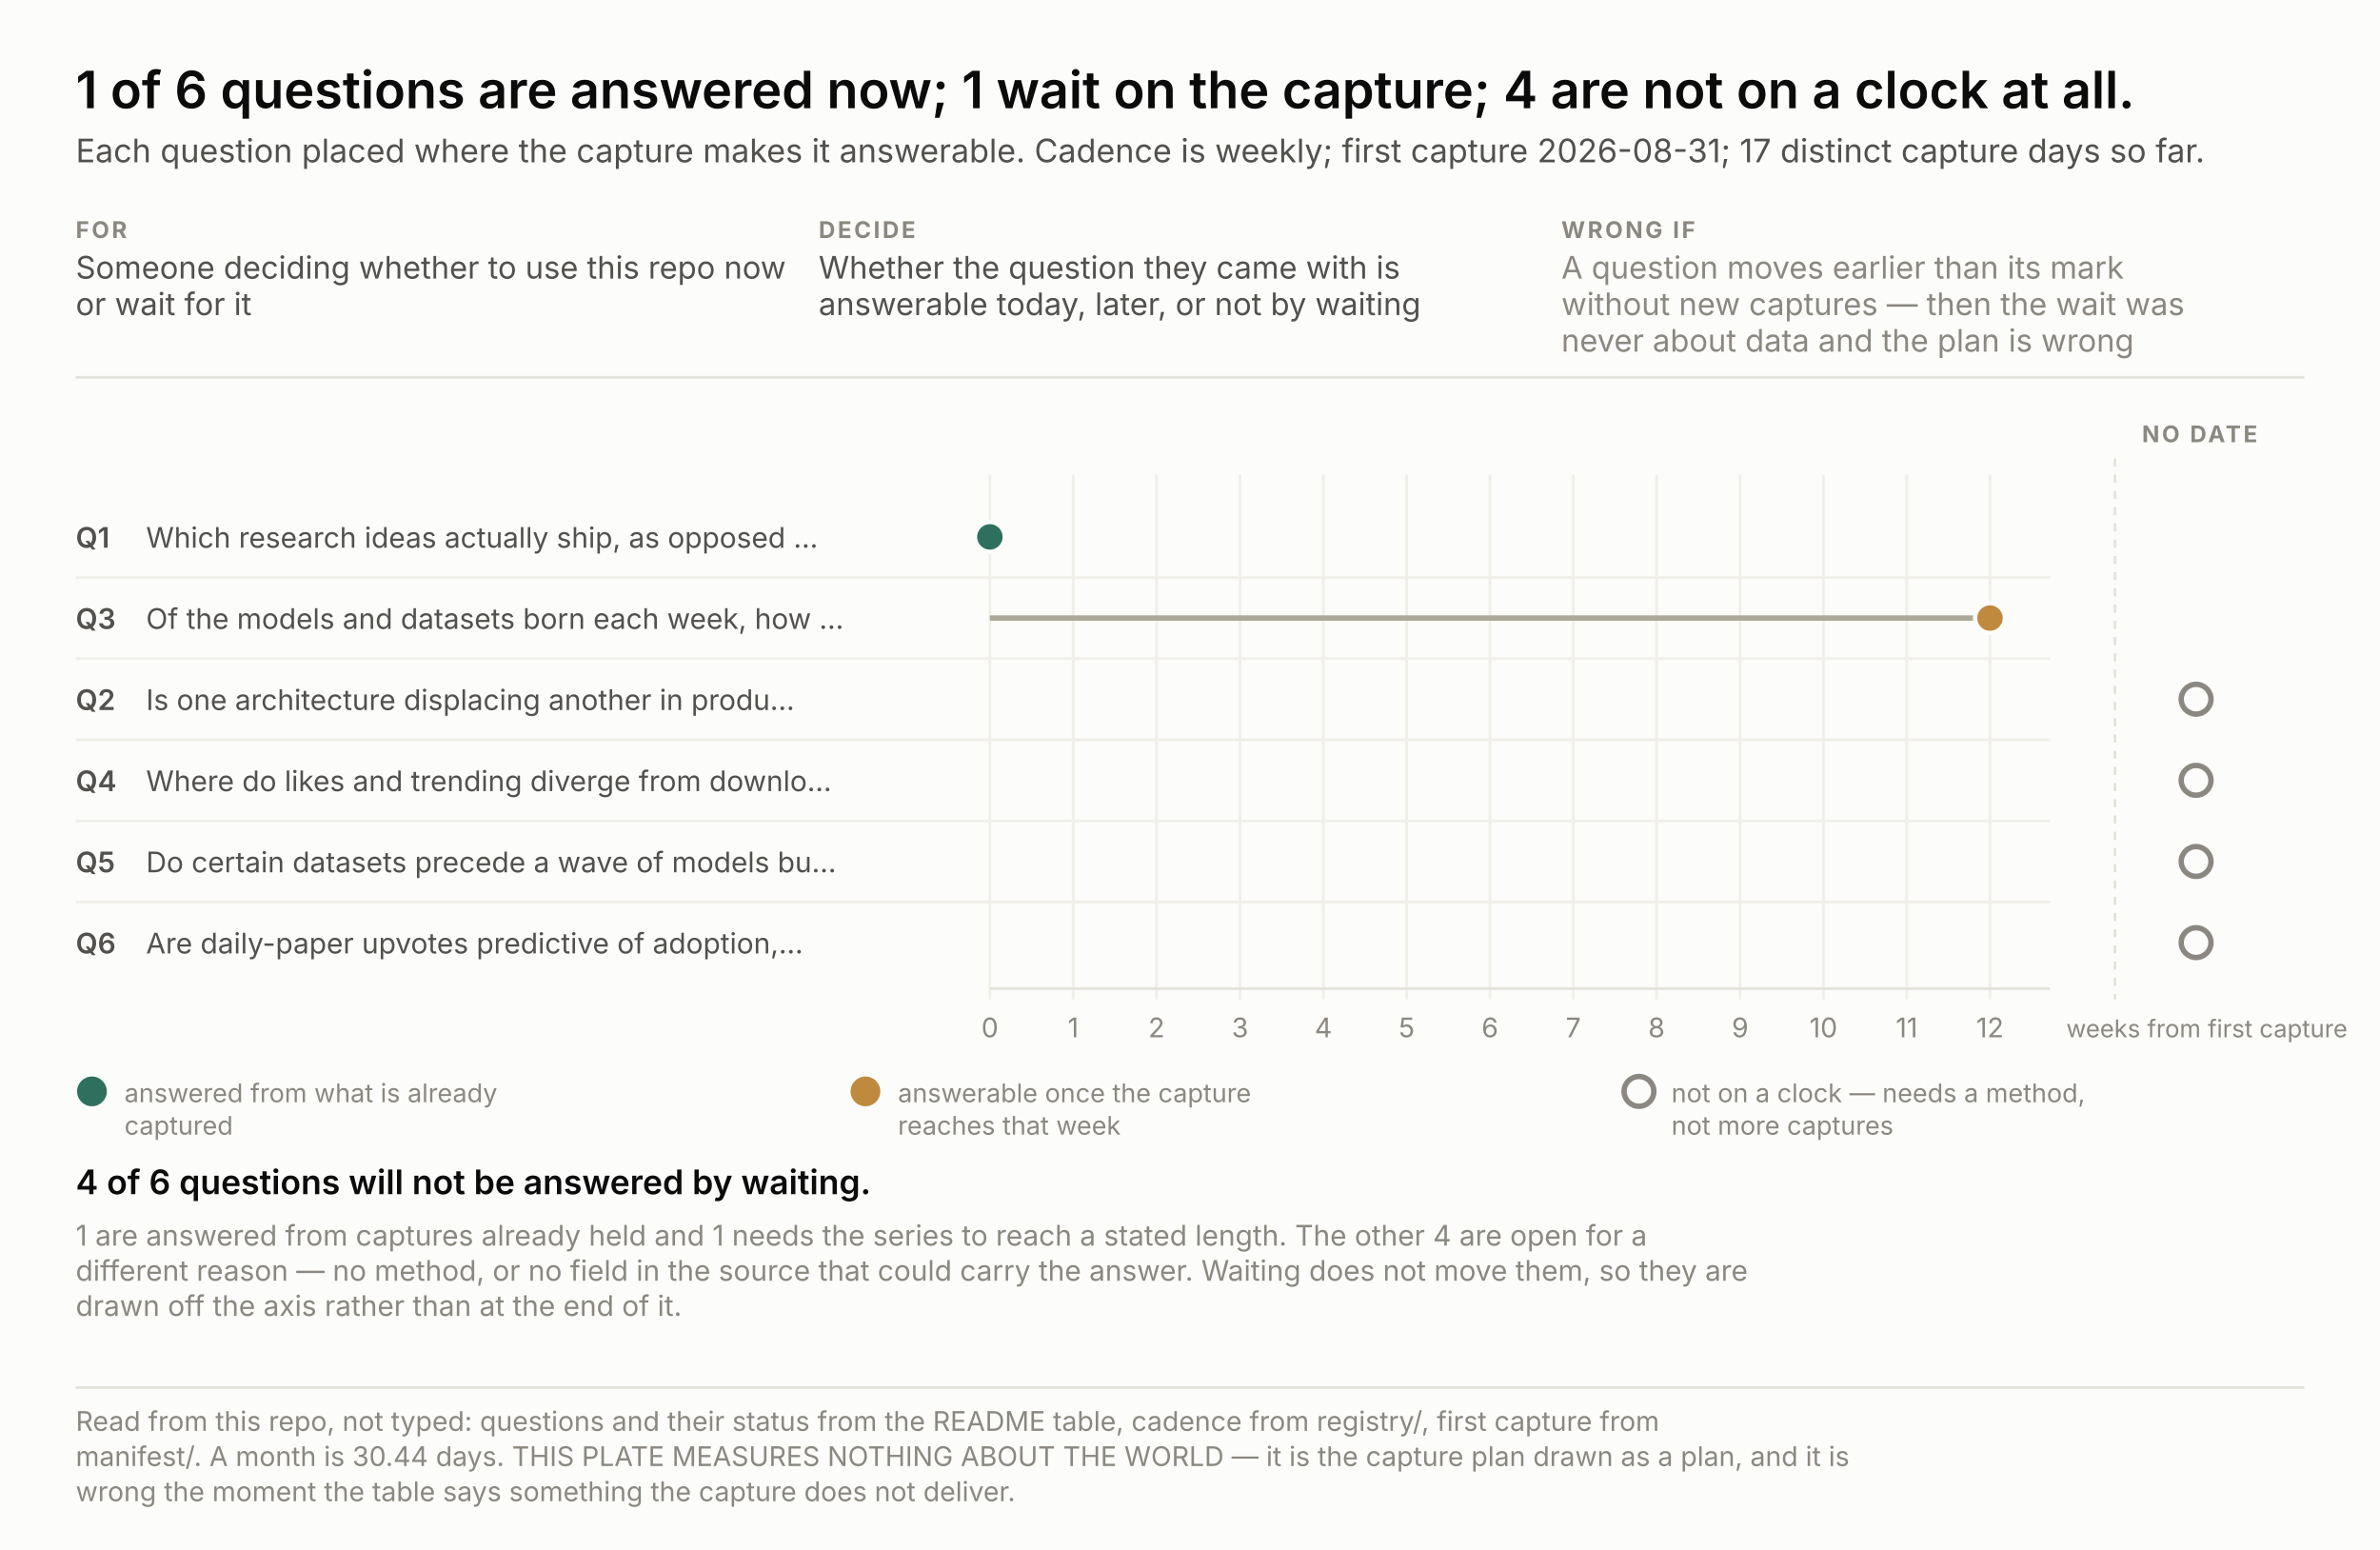
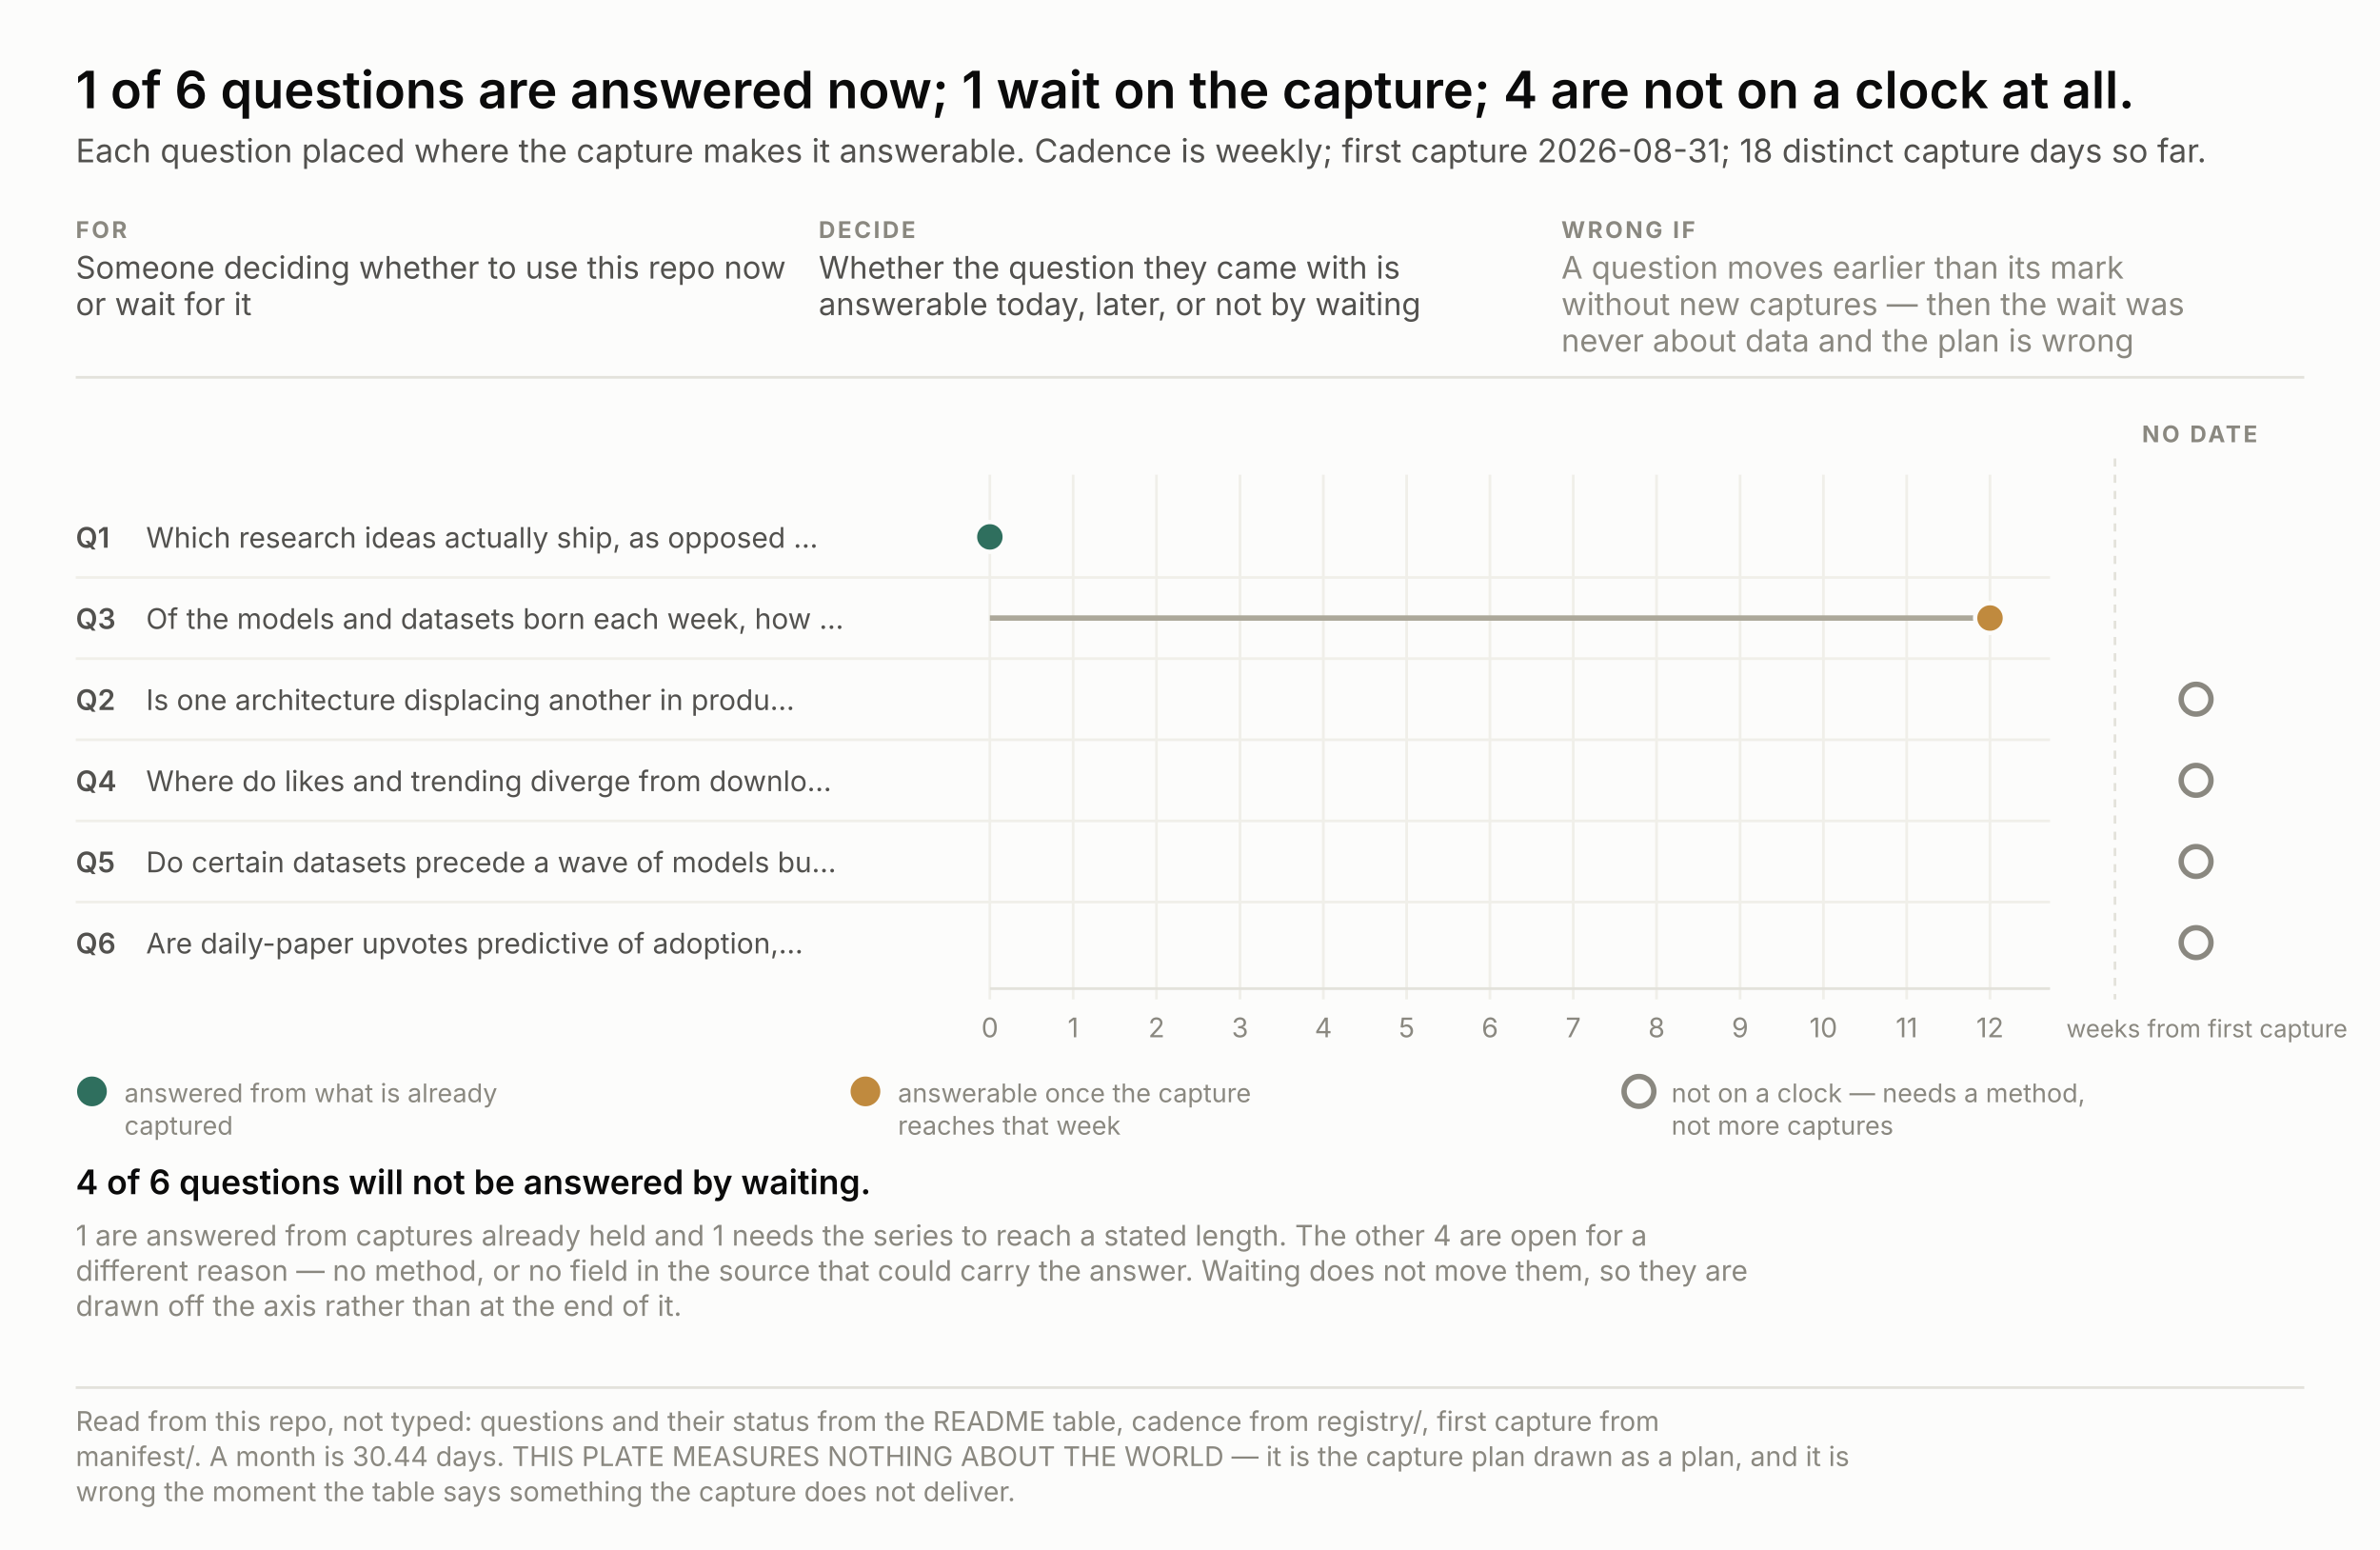
<svg xmlns="http://www.w3.org/2000/svg" width="880" height="573" viewBox="0 0 880 573" font-family="system-ui, -apple-system, &quot;Segoe UI&quot;, sans-serif">
  <rect width="880" height="573" fill="#fcfcfb" />
  <text x="28.0" y="40.0" font-size="19" fill="#0b0b0b" text-anchor="start" font-weight="600" style="font-variant-numeric: tabular-nums">1 of 6 questions are answered now; 1 wait on the capture; 4 are not on a clock at all.</text>
-   <text x="28.0" y="60.0" font-size="12" fill="#52514e" text-anchor="start" font-weight="normal" style="font-variant-numeric: tabular-nums">Each question placed where the capture makes it answerable. Cadence is weekly; first capture 2026-08-31; 17 distinct capture days so far.</text>
+   <text x="28.0" y="60.0" font-size="12" fill="#52514e" text-anchor="start" font-weight="normal" style="font-variant-numeric: tabular-nums">Each question placed where the capture makes it answerable. Cadence is weekly; first capture 2026-08-31; 18 distinct capture days so far.</text>
  <text x="28.0" y="88.0" font-size="8.5" fill="#8a8880" text-anchor="start" font-weight="700" letter-spacing="0.9" style="font-variant-numeric: tabular-nums">FOR</text>
  <text x="28.0" y="103.0" font-size="11.5" fill="#52514e" text-anchor="start" font-weight="normal" style="font-variant-numeric: tabular-nums">Someone deciding whether to use this repo now</text>
  <text x="28.0" y="116.5" font-size="11.5" fill="#52514e" text-anchor="start" font-weight="normal" style="font-variant-numeric: tabular-nums">or wait for it</text>
  <text x="302.7" y="88.0" font-size="8.5" fill="#8a8880" text-anchor="start" font-weight="700" letter-spacing="0.9" style="font-variant-numeric: tabular-nums">DECIDE</text>
  <text x="302.7" y="103.0" font-size="11.5" fill="#52514e" text-anchor="start" font-weight="normal" style="font-variant-numeric: tabular-nums">Whether the question they came with is</text>
  <text x="302.7" y="116.5" font-size="11.5" fill="#52514e" text-anchor="start" font-weight="normal" style="font-variant-numeric: tabular-nums">answerable today, later, or not by waiting</text>
  <text x="577.3" y="88.0" font-size="8.5" fill="#8a8880" text-anchor="start" font-weight="700" letter-spacing="0.9" style="font-variant-numeric: tabular-nums">WRONG IF</text>
  <text x="577.3" y="103.0" font-size="11.5" fill="#8a8880" text-anchor="start" font-weight="normal" style="font-variant-numeric: tabular-nums">A question moves earlier than its mark</text>
  <text x="577.3" y="116.5" font-size="11.5" fill="#8a8880" text-anchor="start" font-weight="normal" style="font-variant-numeric: tabular-nums">without new captures — then the wait was</text>
  <text x="577.3" y="130.0" font-size="11.5" fill="#8a8880" text-anchor="start" font-weight="normal" style="font-variant-numeric: tabular-nums">never about data and the plan is wrong</text>
  <line x1="28" y1="139.5" x2="852" y2="139.5" stroke="#e3e2db" />
  <line x1="366.0" y1="175.5" x2="366.0" y2="369.5" stroke="#f0efe9" />
  <text x="366.0" y="383.5" font-size="10" fill="#8a8880" text-anchor="middle" font-weight="normal" style="font-variant-numeric: tabular-nums">0</text>
  <line x1="396.8" y1="175.5" x2="396.8" y2="369.5" stroke="#f0efe9" />
  <text x="396.8" y="383.5" font-size="10" fill="#8a8880" text-anchor="middle" font-weight="normal" style="font-variant-numeric: tabular-nums">1</text>
  <line x1="427.6" y1="175.5" x2="427.6" y2="369.5" stroke="#f0efe9" />
  <text x="427.6" y="383.5" font-size="10" fill="#8a8880" text-anchor="middle" font-weight="normal" style="font-variant-numeric: tabular-nums">2</text>
  <line x1="458.5" y1="175.5" x2="458.5" y2="369.5" stroke="#f0efe9" />
  <text x="458.5" y="383.5" font-size="10" fill="#8a8880" text-anchor="middle" font-weight="normal" style="font-variant-numeric: tabular-nums">3</text>
  <line x1="489.3" y1="175.5" x2="489.3" y2="369.5" stroke="#f0efe9" />
  <text x="489.3" y="383.5" font-size="10" fill="#8a8880" text-anchor="middle" font-weight="normal" style="font-variant-numeric: tabular-nums">4</text>
  <line x1="520.1" y1="175.5" x2="520.1" y2="369.5" stroke="#f0efe9" />
  <text x="520.1" y="383.5" font-size="10" fill="#8a8880" text-anchor="middle" font-weight="normal" style="font-variant-numeric: tabular-nums">5</text>
  <line x1="550.9" y1="175.5" x2="550.9" y2="369.5" stroke="#f0efe9" />
  <text x="550.9" y="383.5" font-size="10" fill="#8a8880" text-anchor="middle" font-weight="normal" style="font-variant-numeric: tabular-nums">6</text>
  <line x1="581.7" y1="175.5" x2="581.7" y2="369.5" stroke="#f0efe9" />
  <text x="581.7" y="383.5" font-size="10" fill="#8a8880" text-anchor="middle" font-weight="normal" style="font-variant-numeric: tabular-nums">7</text>
  <line x1="612.5" y1="175.5" x2="612.5" y2="369.5" stroke="#f0efe9" />
  <text x="612.5" y="383.5" font-size="10" fill="#8a8880" text-anchor="middle" font-weight="normal" style="font-variant-numeric: tabular-nums">8</text>
  <line x1="643.4" y1="175.5" x2="643.4" y2="369.5" stroke="#f0efe9" />
  <text x="643.4" y="383.5" font-size="10" fill="#8a8880" text-anchor="middle" font-weight="normal" style="font-variant-numeric: tabular-nums">9</text>
  <line x1="674.2" y1="175.5" x2="674.2" y2="369.5" stroke="#f0efe9" />
  <text x="674.2" y="383.5" font-size="10" fill="#8a8880" text-anchor="middle" font-weight="normal" style="font-variant-numeric: tabular-nums">10</text>
  <line x1="705.0" y1="175.5" x2="705.0" y2="369.5" stroke="#f0efe9" />
  <text x="705.0" y="383.5" font-size="10" fill="#8a8880" text-anchor="middle" font-weight="normal" style="font-variant-numeric: tabular-nums">11</text>
  <line x1="735.8" y1="175.5" x2="735.8" y2="369.5" stroke="#f0efe9" />
  <text x="735.8" y="383.5" font-size="10" fill="#8a8880" text-anchor="middle" font-weight="normal" style="font-variant-numeric: tabular-nums">12</text>
  <text x="764.0" y="383.5" font-size="9" fill="#8a8880" text-anchor="start" font-weight="normal" style="font-variant-numeric: tabular-nums">weeks from first capture</text>
  <line x1="366" y1="365.5" x2="758" y2="365.5" stroke="#e3e2db" />
  <line x1="782.0" y1="169.5" x2="782.0" y2="369.5" stroke="#e3e2db" stroke-dasharray="3 3" />
  <text x="792.0" y="163.5" font-size="8.5" fill="#8a8880" text-anchor="start" font-weight="700" letter-spacing="0.9" style="font-variant-numeric: tabular-nums">NO DATE</text>
  <text x="28.0" y="202.5" font-size="10.5" fill="#52514e" text-anchor="start" font-weight="600" style="font-variant-numeric: tabular-nums">Q1</text>
  <text x="54.0" y="202.5" font-size="10.5" fill="#52514e" text-anchor="start" font-weight="normal" style="font-variant-numeric: tabular-nums">Which research ideas actually ship, as opposed …</text>
  <circle cx="366.0" cy="198.5" r="5.5" fill="#2f6f5e" stroke="#fcfcfb" stroke-width="1.6" />
  <text x="28.0" y="232.5" font-size="10.5" fill="#52514e" text-anchor="start" font-weight="600" style="font-variant-numeric: tabular-nums">Q3</text>
  <text x="54.0" y="232.5" font-size="10.5" fill="#52514e" text-anchor="start" font-weight="normal" style="font-variant-numeric: tabular-nums">Of the models and datasets born each week, how …</text>
  <line x1="28" y1="213.5" x2="758" y2="213.5" stroke="#f0efe9" />
  <line x1="366.0" y1="228.5" x2="735.8" y2="228.5" stroke="#aca89a" stroke-width="2" />
  <circle cx="735.8" cy="228.5" r="5.5" fill="#c08a3e" stroke="#fcfcfb" stroke-width="1.6" />
  <text x="28.0" y="262.5" font-size="10.5" fill="#52514e" text-anchor="start" font-weight="600" style="font-variant-numeric: tabular-nums">Q2</text>
  <text x="54.0" y="262.5" font-size="10.5" fill="#52514e" text-anchor="start" font-weight="normal" style="font-variant-numeric: tabular-nums">Is one architecture displacing another in produ…</text>
  <line x1="28" y1="243.5" x2="758" y2="243.5" stroke="#f0efe9" />
  <circle cx="812.0" cy="258.5" r="5.5" fill="none" stroke="#8a8880" stroke-width="2" />
  <text x="28.0" y="292.5" font-size="10.5" fill="#52514e" text-anchor="start" font-weight="600" style="font-variant-numeric: tabular-nums">Q4</text>
  <text x="54.0" y="292.5" font-size="10.5" fill="#52514e" text-anchor="start" font-weight="normal" style="font-variant-numeric: tabular-nums">Where do likes and trending diverge from downlo…</text>
  <line x1="28" y1="273.5" x2="758" y2="273.5" stroke="#f0efe9" />
  <circle cx="812.0" cy="288.5" r="5.5" fill="none" stroke="#8a8880" stroke-width="2" />
  <text x="28.0" y="322.5" font-size="10.5" fill="#52514e" text-anchor="start" font-weight="600" style="font-variant-numeric: tabular-nums">Q5</text>
  <text x="54.0" y="322.5" font-size="10.5" fill="#52514e" text-anchor="start" font-weight="normal" style="font-variant-numeric: tabular-nums">Do certain datasets precede a wave of models bu…</text>
  <line x1="28" y1="303.5" x2="758" y2="303.5" stroke="#f0efe9" />
  <circle cx="812.0" cy="318.5" r="5.5" fill="none" stroke="#8a8880" stroke-width="2" />
  <text x="28.0" y="352.5" font-size="10.5" fill="#52514e" text-anchor="start" font-weight="600" style="font-variant-numeric: tabular-nums">Q6</text>
  <text x="54.0" y="352.5" font-size="10.5" fill="#52514e" text-anchor="start" font-weight="normal" style="font-variant-numeric: tabular-nums">Are daily-paper upvotes predictive of adoption,…</text>
  <line x1="28" y1="333.5" x2="758" y2="333.5" stroke="#f0efe9" />
  <circle cx="812.0" cy="348.5" r="5.5" fill="none" stroke="#8a8880" stroke-width="2" />
  <circle cx="34.0" cy="403.5" r="5.5" fill="#2f6f5e" />
  <text x="46.0" y="407.5" font-size="9.5" fill="#8a8880" text-anchor="start" font-weight="normal" style="font-variant-numeric: tabular-nums">answered from what is already</text>
  <text x="46.0" y="419.5" font-size="9.5" fill="#8a8880" text-anchor="start" font-weight="normal" style="font-variant-numeric: tabular-nums">captured</text>
  <circle cx="320.0" cy="403.5" r="5.5" fill="#c08a3e" />
  <text x="332.0" y="407.5" font-size="9.5" fill="#8a8880" text-anchor="start" font-weight="normal" style="font-variant-numeric: tabular-nums">answerable once the capture</text>
  <text x="332.0" y="419.5" font-size="9.5" fill="#8a8880" text-anchor="start" font-weight="normal" style="font-variant-numeric: tabular-nums">reaches that week</text>
  <circle cx="606.0" cy="403.5" r="5.5" fill="none" stroke="#8a8880" stroke-width="2" />
  <text x="618.0" y="407.5" font-size="9.5" fill="#8a8880" text-anchor="start" font-weight="normal" style="font-variant-numeric: tabular-nums">not on a clock — needs a method,</text>
  <text x="618.0" y="419.5" font-size="9.5" fill="#8a8880" text-anchor="start" font-weight="normal" style="font-variant-numeric: tabular-nums">not more captures</text>
  <text x="28.0" y="441.5" fill="none" stroke="#fcfcfb" stroke-width="3.4" stroke-linejoin="round" font-size="12.5" text-anchor="start" font-weight="600" style="font-variant-numeric: tabular-nums">4 of 6 questions will not be answered by waiting.</text>
  <text x="28.0" y="441.5" fill="#0b0b0b" font-size="12.5" text-anchor="start" font-weight="600" style="font-variant-numeric: tabular-nums">4 of 6 questions will not be answered by waiting.</text>
  <text x="28.0" y="460.5" font-size="10.5" fill="#8a8880" text-anchor="start" font-weight="normal" style="font-variant-numeric: tabular-nums">1 are answered from captures already held and 1 needs the series to reach a stated length. The other 4 are open for a</text>
  <text x="28.0" y="473.5" font-size="10.5" fill="#8a8880" text-anchor="start" font-weight="normal" style="font-variant-numeric: tabular-nums">different reason — no method, or no field in the source that could carry the answer. Waiting does not move them, so they are</text>
  <text x="28.0" y="486.5" font-size="10.5" fill="#8a8880" text-anchor="start" font-weight="normal" style="font-variant-numeric: tabular-nums">drawn off the axis rather than at the end of it.</text>
  <line x1="28" y1="513.0" x2="852" y2="513.0" stroke="#e3e2db" />
  <text x="28.0" y="529.0" font-size="10" fill="#8a8880" text-anchor="start" font-weight="normal" style="font-variant-numeric: tabular-nums">Read from this repo, not typed: questions and their status from the README table, cadence from registry/, first capture from</text>
  <text x="28.0" y="542.0" font-size="10" fill="#8a8880" text-anchor="start" font-weight="normal" style="font-variant-numeric: tabular-nums">manifest/. A month is 30.44 days. THIS PLATE MEASURES NOTHING ABOUT THE WORLD — it is the capture plan drawn as a plan, and it is</text>
  <text x="28.0" y="555.0" font-size="10" fill="#8a8880" text-anchor="start" font-weight="normal" style="font-variant-numeric: tabular-nums">wrong the moment the table says something the capture does not deliver.</text>
</svg>
